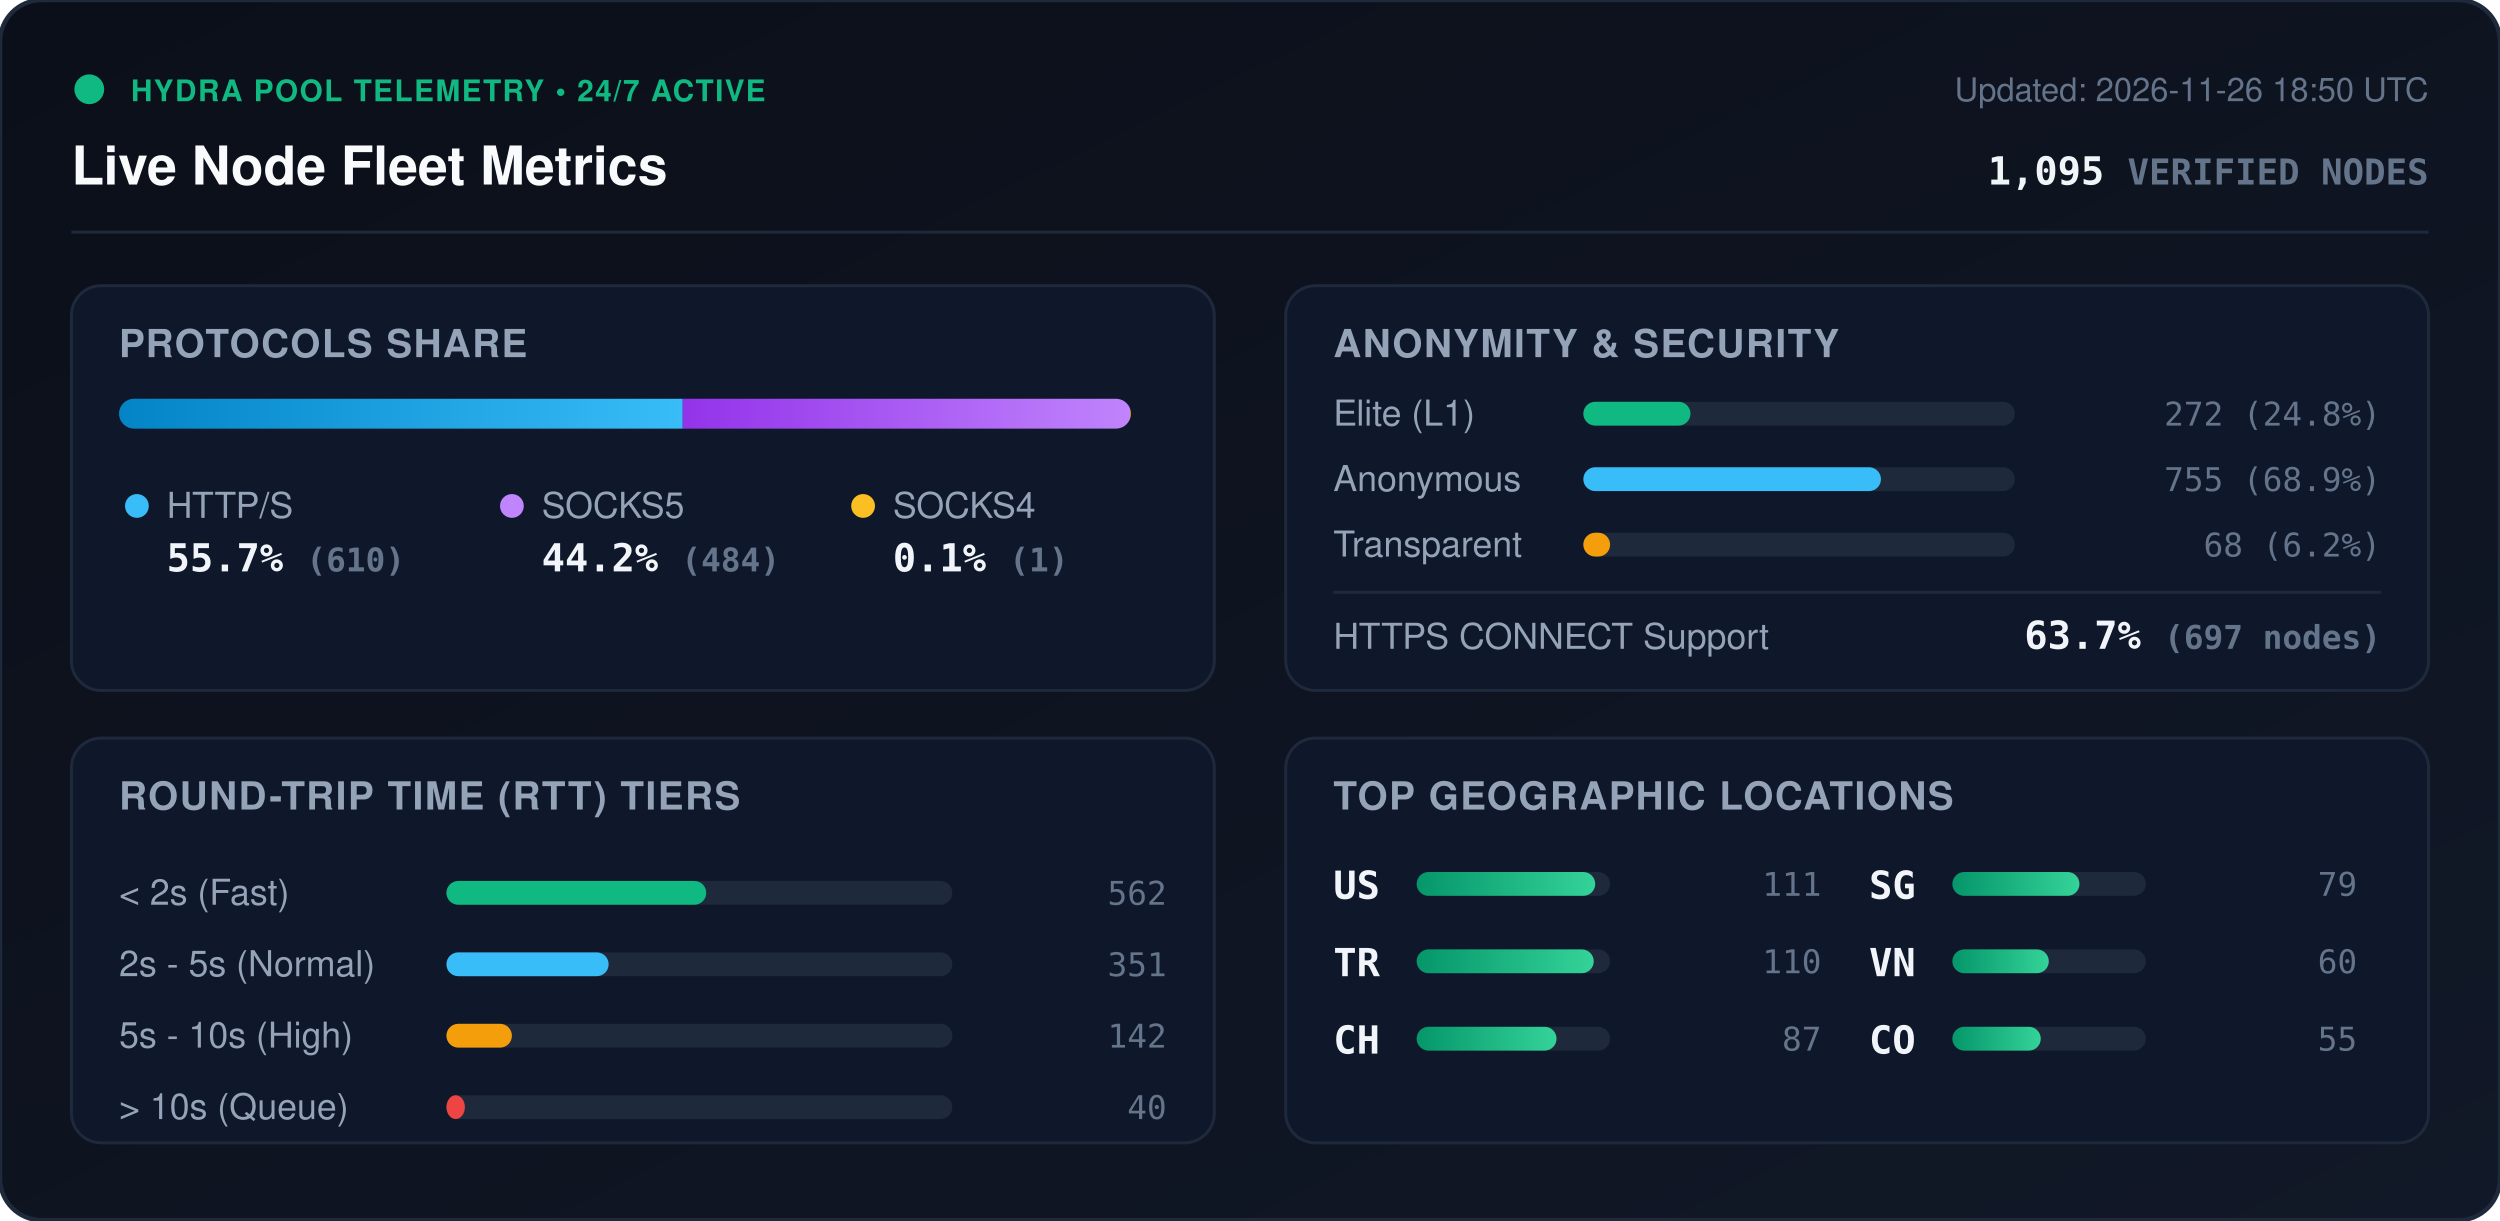
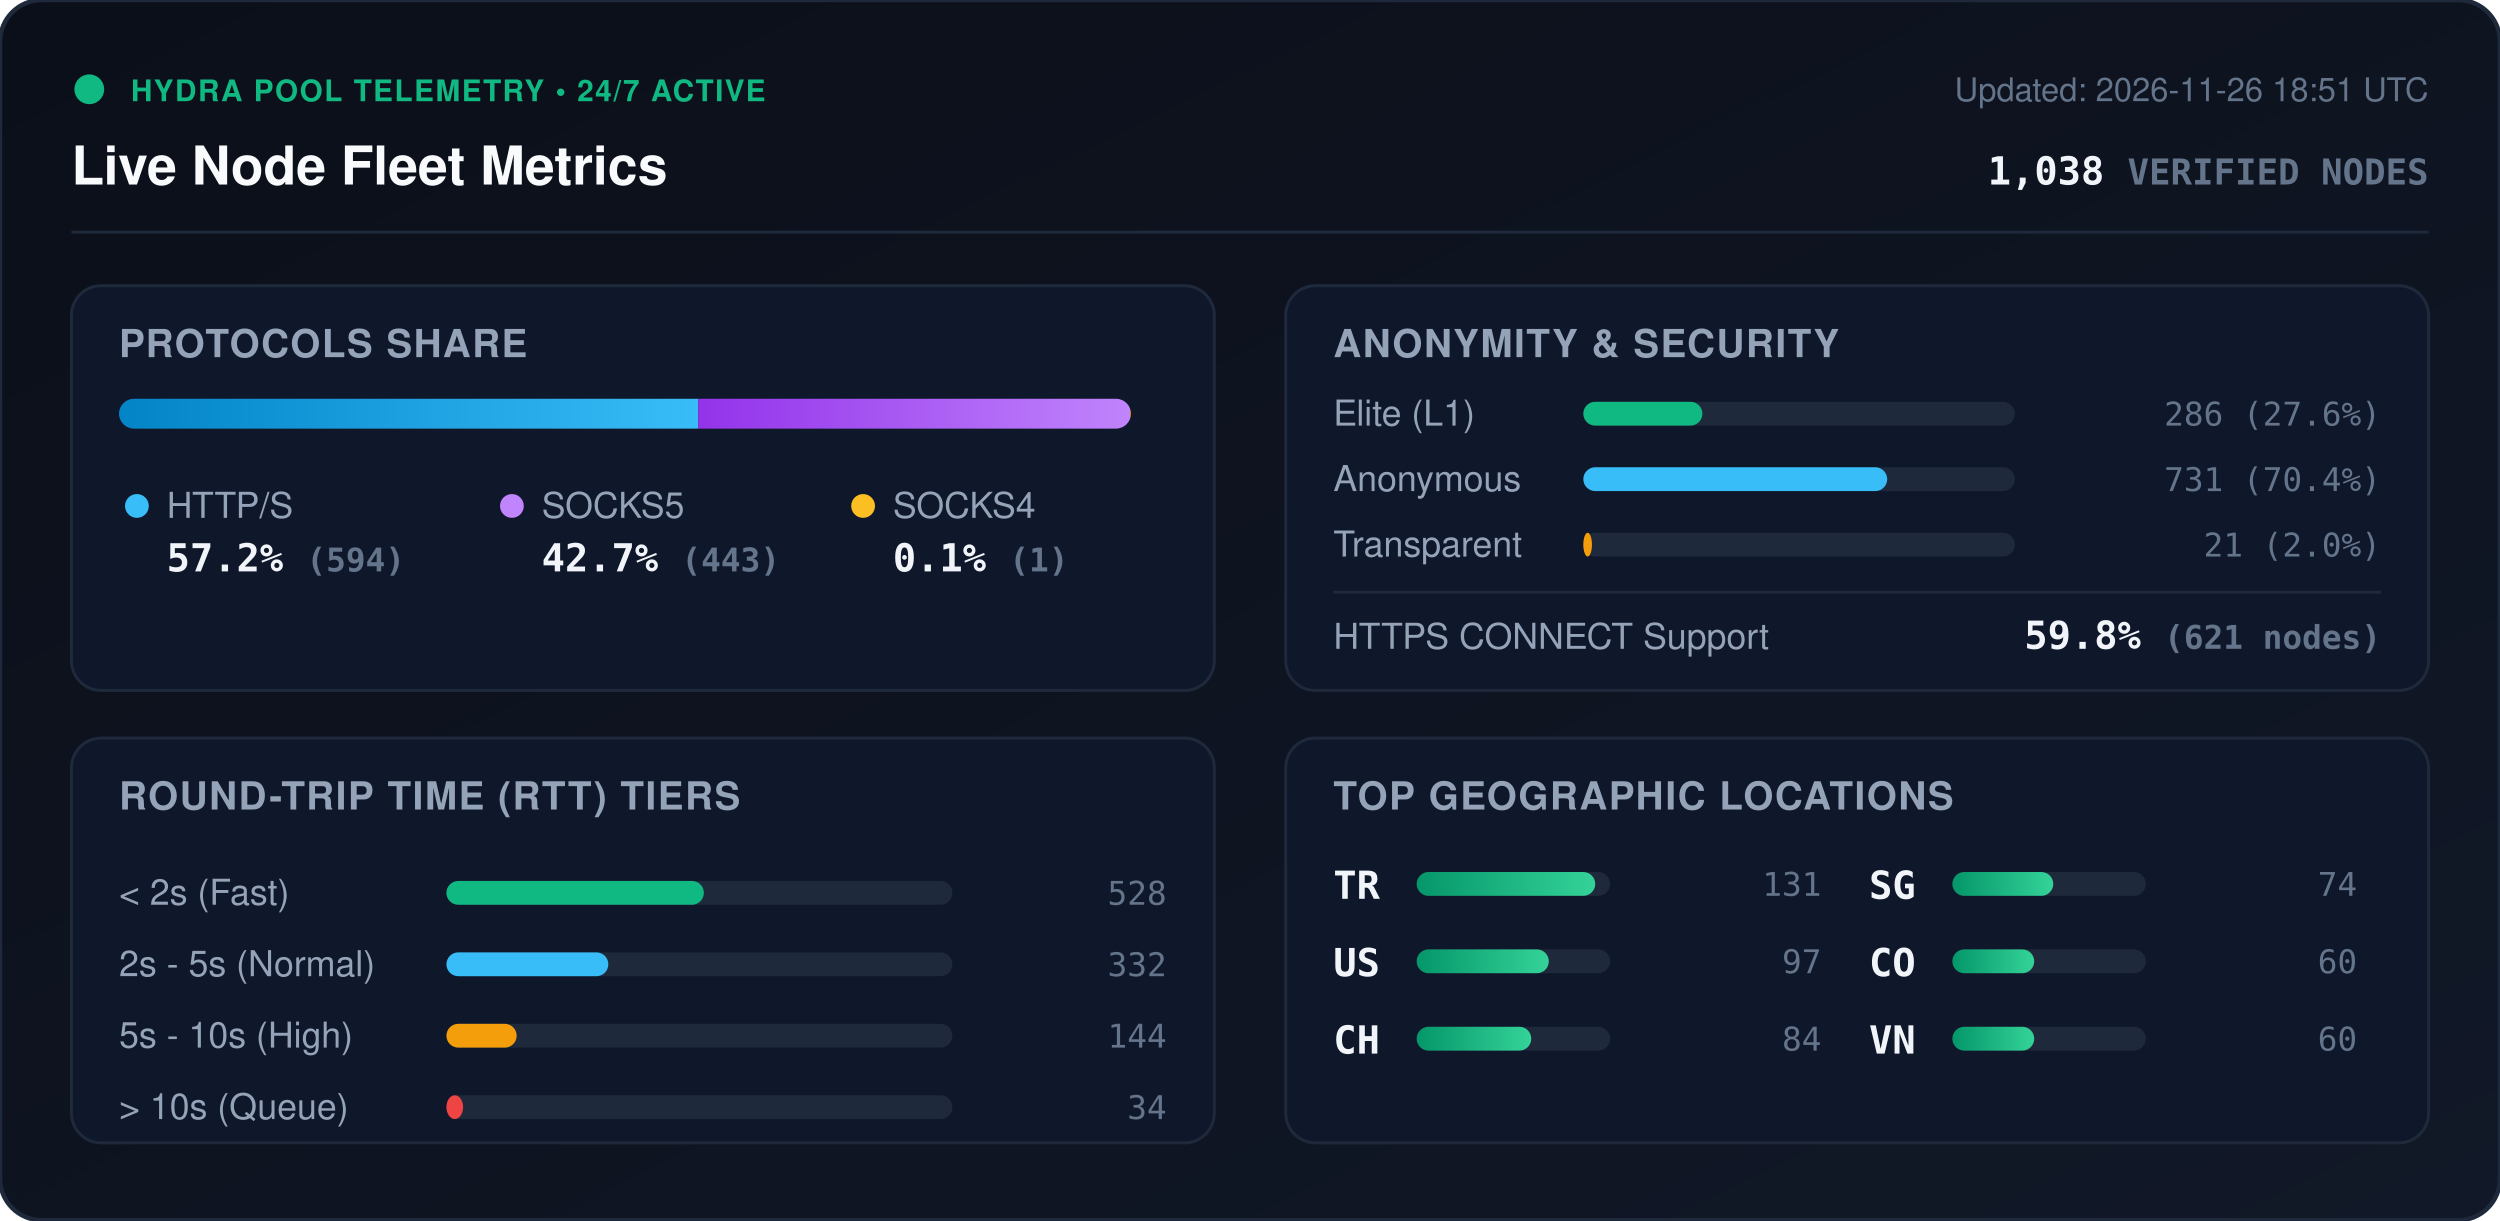
<svg xmlns="http://www.w3.org/2000/svg" viewBox="0 0 840 410" width="840" height="410" style="max-width: 100%; height: auto;">
  <defs>
    <linearGradient id="bg" x1="0%" y1="0%" x2="100%" y2="100%">
      <stop offset="0%" stop-color="#0b0f19" />
      <stop offset="100%" stop-color="#111827" />
    </linearGradient>
    <linearGradient id="bar-http" x1="0%" y1="0%" x2="100%" y2="0%">
      <stop offset="0%" stop-color="#0284c7" />
      <stop offset="100%" stop-color="#38bdf8" />
    </linearGradient>
    <linearGradient id="bar-socks5" x1="0%" y1="0%" x2="100%" y2="0%">
      <stop offset="0%" stop-color="#9333ea" />
      <stop offset="100%" stop-color="#c084fc" />
    </linearGradient>
    <linearGradient id="bar-socks4" x1="0%" y1="0%" x2="100%" y2="0%">
      <stop offset="0%" stop-color="#d97706" />
      <stop offset="100%" stop-color="#fbbf24" />
    </linearGradient>
    <linearGradient id="bar-green" x1="0%" y1="0%" x2="100%" y2="0%">
      <stop offset="0%" stop-color="#059669" />
      <stop offset="100%" stop-color="#34d399" />
    </linearGradient>
    <clipPath id="prog-track-clip">
      <rect width="340.0" height="10" rx="5" />
    </clipPath>
    <style>
      .title { font: 700 18px -apple-system, BlinkMacSystemFont, 'Segoe UI', Helvetica, Arial, sans-serif; fill: #f8fafc; }
      .sub { font: 500 11px -apple-system, BlinkMacSystemFont, 'Segoe UI', Helvetica, Arial, sans-serif; fill: #64748b; }
      .section-hdr { font: 600 13px -apple-system, BlinkMacSystemFont, 'Segoe UI', Helvetica, Arial, sans-serif; fill: #94a3b8; letter-spacing: 0.5px; }
      .metric-val { font: 700 13px -apple-system, BlinkMacSystemFont, 'Segoe UI', Helvetica, Arial, sans-serif; fill: #f1f5f9; }
      .metric-lbl { font: 500 12px -apple-system, BlinkMacSystemFont, 'Segoe UI', Helvetica, Arial, sans-serif; fill: #94a3b8; }
      .badge-txt { font: 700 10px -apple-system, BlinkMacSystemFont, 'Segoe UI', Helvetica, Arial, sans-serif; fill: #10b981; letter-spacing: 0.5px; }
      .mono { font-family: ui-monospace, SFMono-Regular, Menlo, Monaco, Consolas, monospace; }
      .pulse { animation: beacon 2s infinite ease-in-out; }
      @keyframes beacon { 0%, 100% { opacity: 1; } 50% { opacity: 0.35; } }
    </style>
  </defs>
  <rect width="840" height="410" rx="14" fill="url(#bg)" stroke="#1e293b" stroke-width="1.5" />
  <g transform="translate(24, 24)">
    <circle cx="6" cy="6" r="5" fill="#10b981" class="pulse" />
    <text x="20" y="10" class="badge-txt">HYDRA POOL TELEMETRY • 24/7 ACTIVE</text>
    <text x="0" y="38" class="title">Live Node Fleet Metrics</text>
-     <text x="792" y="10" text-anchor="end" class="sub">Updated: 2026-11-26 18:50 UTC</text>
-     <text x="792" y="38" text-anchor="end" class="metric-val mono" fill="#38bdf8">1,095 <tspan font-size="12" fill="#64748b">VERIFIED NODES</tspan>
+     <text x="792" y="10" text-anchor="end" class="sub">Updated: 2026-11-26 18:51 UTC</text>
+     <text x="792" y="38" text-anchor="end" class="metric-val mono" fill="#38bdf8">1,038 <tspan font-size="12" fill="#64748b">VERIFIED NODES</tspan>
    </text>
  </g>
  <line x1="24" y1="78" x2="816" y2="78" stroke="#1e293b" stroke-width="1" />
  <g transform="translate(24, 96)">
    <rect width="384" height="136" rx="10" fill="#0f172a" stroke="#1e293b" />
    <text x="16" y="24" class="section-hdr">PROTOCOLS SHARE</text>
    <g transform="translate(16, 38)">
      <rect width="340.0" height="10" rx="5" fill="#1e293b" />
      <g clip-path="url(#prog-track-clip)">
-         <rect x="0" width="189.4" height="10" fill="url(#bar-http)" />
-         <rect x="189.4" width="150.3" height="10" fill="url(#bar-socks5)" />
+         <rect x="0" width="194.6" height="10" fill="url(#bar-http)" />
+         <rect x="194.6" width="145.1" height="10" fill="url(#bar-socks5)" />
        <rect x="339.7" width="0.3" height="10" fill="url(#bar-socks4)" />
      </g>
    </g>
    <g transform="translate(16, 68)">
      <circle cx="6" cy="6" r="4" fill="#38bdf8" />
      <text x="16" y="10" class="metric-lbl">HTTP/S</text>
-       <text x="16" y="28" class="metric-val mono">55.7% <tspan font-size="11" fill="#64748b">(610)</tspan>
+       <text x="16" y="28" class="metric-val mono">57.2% <tspan font-size="11" fill="#64748b">(594)</tspan>
      </text>
      <circle cx="132" cy="6" r="4" fill="#c084fc" />
      <text x="142" y="10" class="metric-lbl">SOCKS5</text>
-       <text x="142" y="28" class="metric-val mono">44.2% <tspan font-size="11" fill="#64748b">(484)</tspan>
+       <text x="142" y="28" class="metric-val mono">42.7% <tspan font-size="11" fill="#64748b">(443)</tspan>
      </text>
      <circle cx="250" cy="6" r="4" fill="#fbbf24" />
      <text x="260" y="10" class="metric-lbl">SOCKS4</text>
      <text x="260" y="28" class="metric-val mono">0.1% <tspan font-size="11" fill="#64748b">(1)</tspan>
      </text>
    </g>
  </g>
  <g transform="translate(432, 96)">
    <rect width="384" height="136" rx="10" fill="#0f172a" stroke="#1e293b" />
    <text x="16" y="24" class="section-hdr">ANONYMITY &amp; SECURITY</text>
    <text x="16" y="47" class="metric-lbl">Elite (L1)</text>
    <rect x="100" y="39" width="145.0" height="8" rx="4" fill="#1e293b" />
-     <rect x="100" y="39" width="36.0" height="8" rx="4" fill="#10b981" />
-     <text x="368" y="47" text-anchor="end" class="mono sub" fill="#e2e8f0">272 (24.8%)</text>
+     <rect x="100" y="39" width="40.0" height="8" rx="4" fill="#10b981" />
+     <text x="368" y="47" text-anchor="end" class="mono sub" fill="#e2e8f0">286 (27.6%)</text>
    <text x="16" y="69" class="metric-lbl">Anonymous</text>
    <rect x="100" y="61" width="145.0" height="8" rx="4" fill="#1e293b" />
-     <rect x="100" y="61" width="100.0" height="8" rx="4" fill="#38bdf8" />
-     <text x="368" y="69" text-anchor="end" class="mono sub" fill="#e2e8f0">755 (68.9%)</text>
+     <rect x="100" y="61" width="102.1" height="8" rx="4" fill="#38bdf8" />
+     <text x="368" y="69" text-anchor="end" class="mono sub" fill="#e2e8f0">731 (70.4%)</text>
    <text x="16" y="91" class="metric-lbl">Transparent</text>
    <rect x="100" y="83" width="145.0" height="8" rx="4" fill="#1e293b" />
-     <rect x="100" y="83" width="9.0" height="8" rx="4" fill="#f59e0b" />
-     <text x="368" y="91" text-anchor="end" class="mono sub" fill="#e2e8f0">68 (6.2%)</text>
+     <rect x="100" y="83" width="2.9" height="8" rx="4" fill="#f59e0b" />
+     <text x="368" y="91" text-anchor="end" class="mono sub" fill="#e2e8f0">21 (2.0%)</text>
    <line x1="16" y1="103" x2="368" y2="103" stroke="#1e293b" stroke-width="1" />
    <text x="16" y="122" class="metric-lbl">HTTPS CONNECT Support</text>
-     <text x="368" y="122" text-anchor="end" class="metric-val mono" fill="#34d399">63.7% <tspan font-size="11" fill="#64748b">(697 nodes)</tspan>
+     <text x="368" y="122" text-anchor="end" class="metric-val mono" fill="#34d399">59.8% <tspan font-size="11" fill="#64748b">(621 nodes)</tspan>
    </text>
  </g>
  <g transform="translate(24, 248)">
    <rect width="384" height="136" rx="10" fill="#0f172a" stroke="#1e293b" />
    <text x="16" y="24" class="section-hdr">ROUND-TRIP TIME (RTT) TIERS</text>
    <g transform="translate(16, 42)">
      <text x="0" y="14" class="metric-lbl">&lt; 2s (Fast)</text>
      <rect x="110" y="6" width="170" height="8" rx="4" fill="#1e293b" />
-       <rect x="110" y="6" width="87.3" height="8" rx="4" fill="#10b981" />
-       <text x="352" y="14" text-anchor="end" class="mono sub">562</text>
+       <rect x="110" y="6" width="86.5" height="8" rx="4" fill="#10b981" />
+       <text x="352" y="14" text-anchor="end" class="mono sub">528</text>
      <text x="0" y="38" class="metric-lbl">2s - 5s (Normal)</text>
      <rect x="110" y="30" width="170" height="8" rx="4" fill="#1e293b" />
-       <rect x="110" y="30" width="54.5" height="8" rx="4" fill="#38bdf8" />
-       <text x="352" y="38" text-anchor="end" class="mono sub">351</text>
+       <rect x="110" y="30" width="54.4" height="8" rx="4" fill="#38bdf8" />
+       <text x="352" y="38" text-anchor="end" class="mono sub">332</text>
      <text x="0" y="62" class="metric-lbl">5s - 10s (High)</text>
      <rect x="110" y="54" width="170" height="8" rx="4" fill="#1e293b" />
-       <rect x="110" y="54" width="22.0" height="8" rx="4" fill="#f59e0b" />
-       <text x="352" y="62" text-anchor="end" class="mono sub">142</text>
+       <rect x="110" y="54" width="23.6" height="8" rx="4" fill="#f59e0b" />
+       <text x="352" y="62" text-anchor="end" class="mono sub">144</text>
      <text x="0" y="86" class="metric-lbl">&gt; 10s (Queue)</text>
      <rect x="110" y="78" width="170" height="8" rx="4" fill="#1e293b" />
-       <rect x="110" y="78" width="6.2" height="8" rx="4" fill="#ef4444" />
-       <text x="352" y="86" text-anchor="end" class="mono sub">40</text>
+       <rect x="110" y="78" width="5.6" height="8" rx="4" fill="#ef4444" />
+       <text x="352" y="86" text-anchor="end" class="mono sub">34</text>
    </g>
  </g>
  <g transform="translate(432, 248)">
    <rect width="384" height="136" rx="10" fill="#0f172a" stroke="#1e293b" />
    <text x="16" y="24" class="section-hdr">TOP GEOGRAPHIC LOCATIONS</text>
    <g transform="translate(16, 42)">
      <g transform="translate(0, 0)">
+         <text x="0" y="12" class="mono metric-val" font-size="12">TR</text>
+         <rect x="28" y="3" width="65" height="8" rx="4" fill="#1e293b" />
+         <rect x="28" y="3" width="60.0" height="8" rx="4" fill="url(#bar-green)" />
+         <text x="164" y="11" text-anchor="end" class="mono sub">131</text>
+       </g>
+       <g transform="translate(0, 26)">
        <text x="0" y="12" class="mono metric-val" font-size="12">US</text>
        <rect x="28" y="3" width="65" height="8" rx="4" fill="#1e293b" />
-         <rect x="28" y="3" width="60.0" height="8" rx="4" fill="url(#bar-green)" />
-         <text x="164" y="11" text-anchor="end" class="mono sub">111</text>
-       </g>
-       <g transform="translate(0, 26)">
-         <text x="0" y="12" class="mono metric-val" font-size="12">TR</text>
-         <rect x="28" y="3" width="65" height="8" rx="4" fill="#1e293b" />
-         <rect x="28" y="3" width="59.5" height="8" rx="4" fill="url(#bar-green)" />
-         <text x="164" y="11" text-anchor="end" class="mono sub">110</text>
+         <rect x="28" y="3" width="44.4" height="8" rx="4" fill="url(#bar-green)" />
+         <text x="164" y="11" text-anchor="end" class="mono sub">97</text>
      </g>
      <g transform="translate(0, 52)">
        <text x="0" y="12" class="mono metric-val" font-size="12">CH</text>
        <rect x="28" y="3" width="65" height="8" rx="4" fill="#1e293b" />
-         <rect x="28" y="3" width="47.0" height="8" rx="4" fill="url(#bar-green)" />
-         <text x="164" y="11" text-anchor="end" class="mono sub">87</text>
+         <rect x="28" y="3" width="38.5" height="8" rx="4" fill="url(#bar-green)" />
+         <text x="164" y="11" text-anchor="end" class="mono sub">84</text>
      </g>
      <g transform="translate(180, 0)">
        <text x="0" y="12" class="mono metric-val" font-size="12">SG</text>
        <rect x="28" y="3" width="65" height="8" rx="4" fill="#1e293b" />
-         <rect x="28" y="3" width="42.7" height="8" rx="4" fill="url(#bar-green)" />
-         <text x="164" y="11" text-anchor="end" class="mono sub">79</text>
+         <rect x="28" y="3" width="33.9" height="8" rx="4" fill="url(#bar-green)" />
+         <text x="164" y="11" text-anchor="end" class="mono sub">74</text>
      </g>
      <g transform="translate(180, 26)">
-         <text x="0" y="12" class="mono metric-val" font-size="12">VN</text>
+         <text x="0" y="12" class="mono metric-val" font-size="12">CO</text>
        <rect x="28" y="3" width="65" height="8" rx="4" fill="#1e293b" />
-         <rect x="28" y="3" width="32.4" height="8" rx="4" fill="url(#bar-green)" />
+         <rect x="28" y="3" width="27.5" height="8" rx="4" fill="url(#bar-green)" />
        <text x="164" y="11" text-anchor="end" class="mono sub">60</text>
      </g>
      <g transform="translate(180, 52)">
-         <text x="0" y="12" class="mono metric-val" font-size="12">CO</text>
+         <text x="0" y="12" class="mono metric-val" font-size="12">VN</text>
        <rect x="28" y="3" width="65" height="8" rx="4" fill="#1e293b" />
-         <rect x="28" y="3" width="29.7" height="8" rx="4" fill="url(#bar-green)" />
-         <text x="164" y="11" text-anchor="end" class="mono sub">55</text>
+         <rect x="28" y="3" width="27.5" height="8" rx="4" fill="url(#bar-green)" />
+         <text x="164" y="11" text-anchor="end" class="mono sub">60</text>
      </g>
    </g>
  </g>
</svg>
